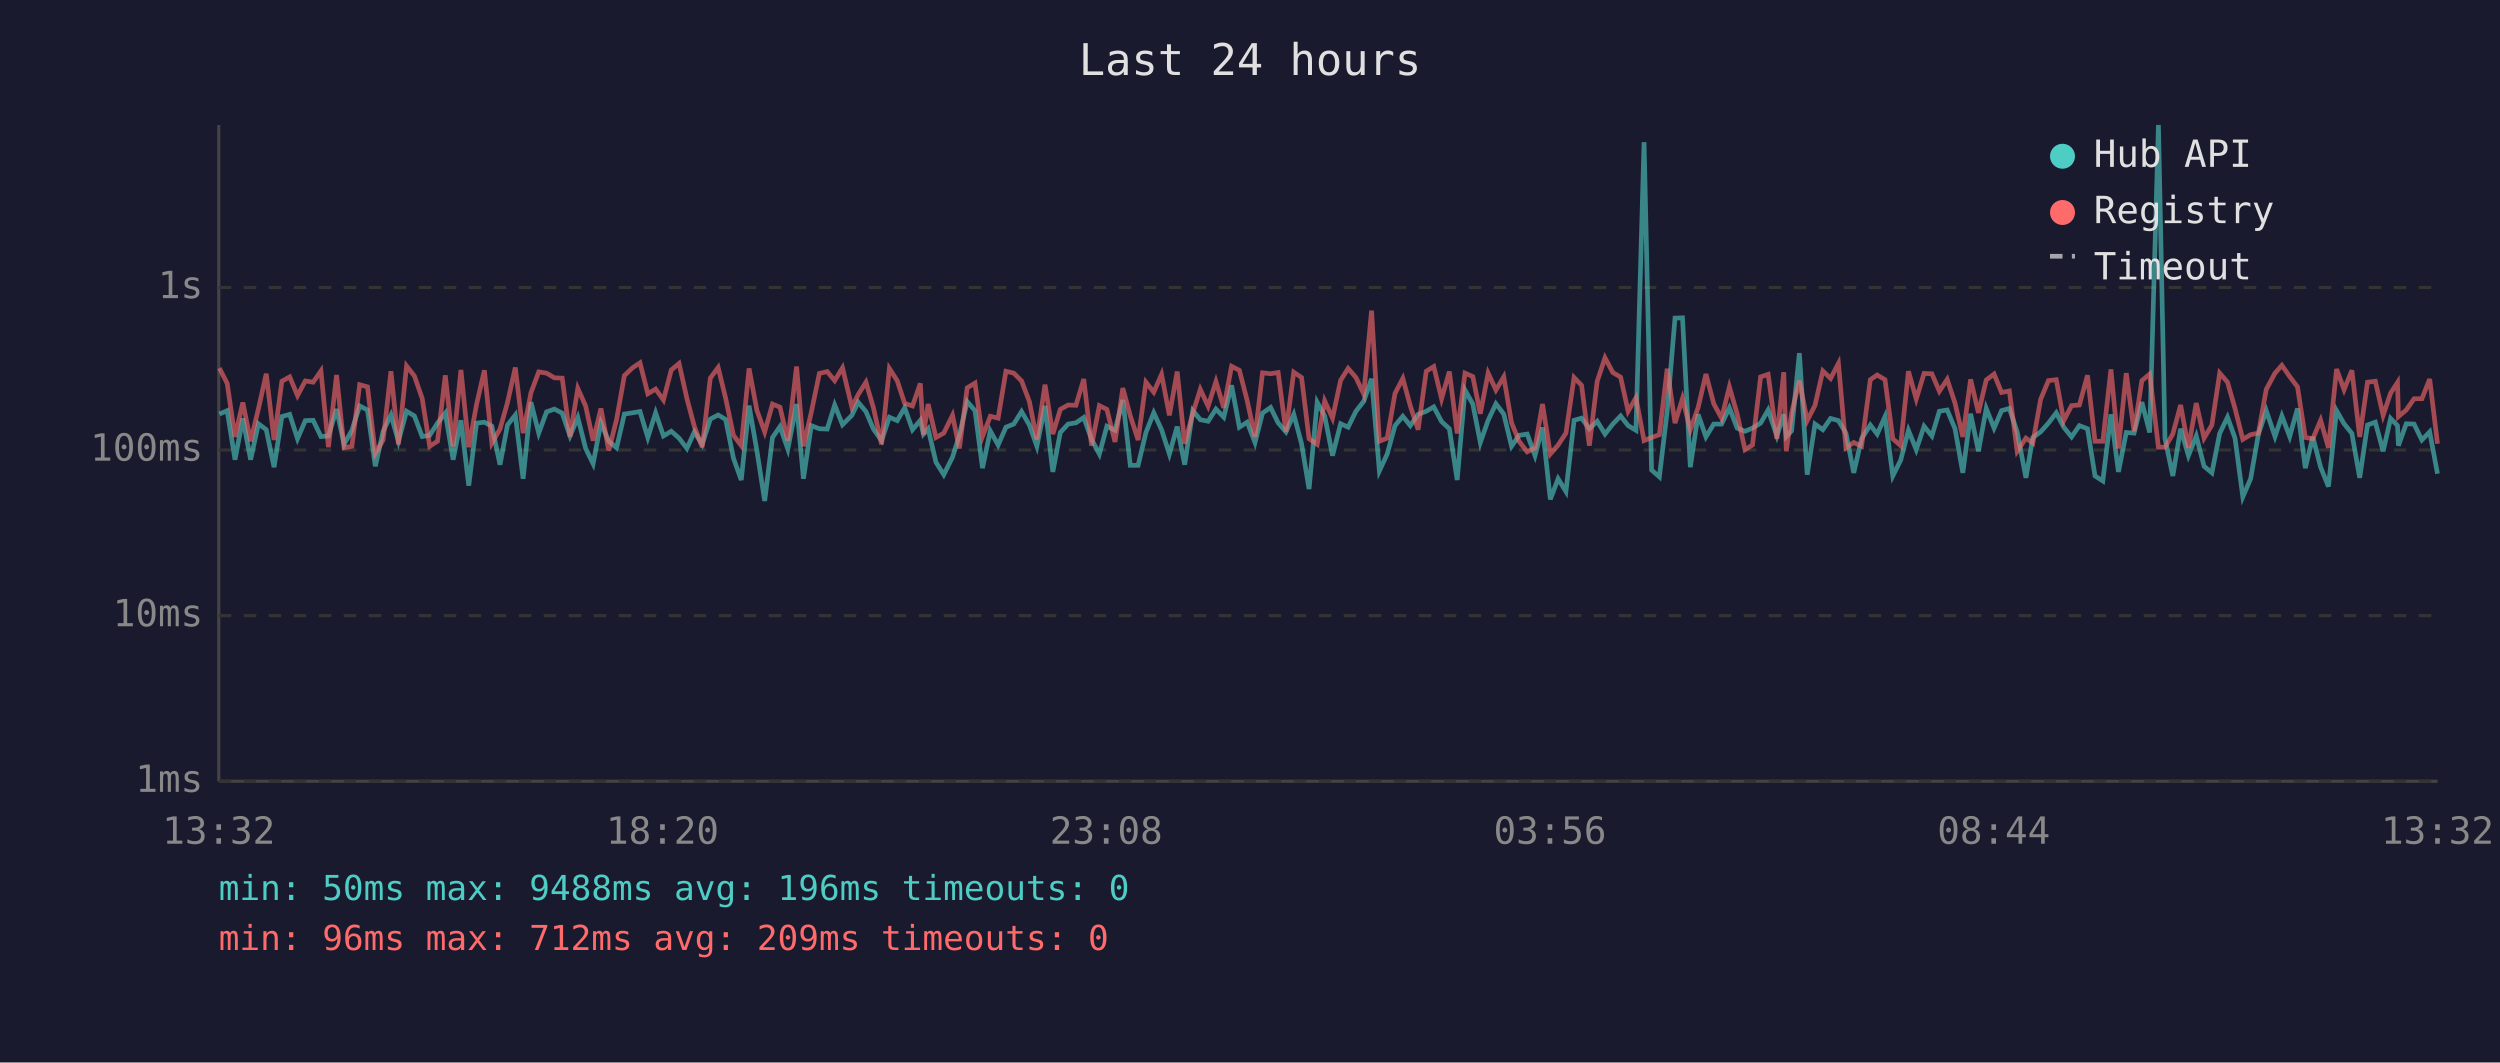
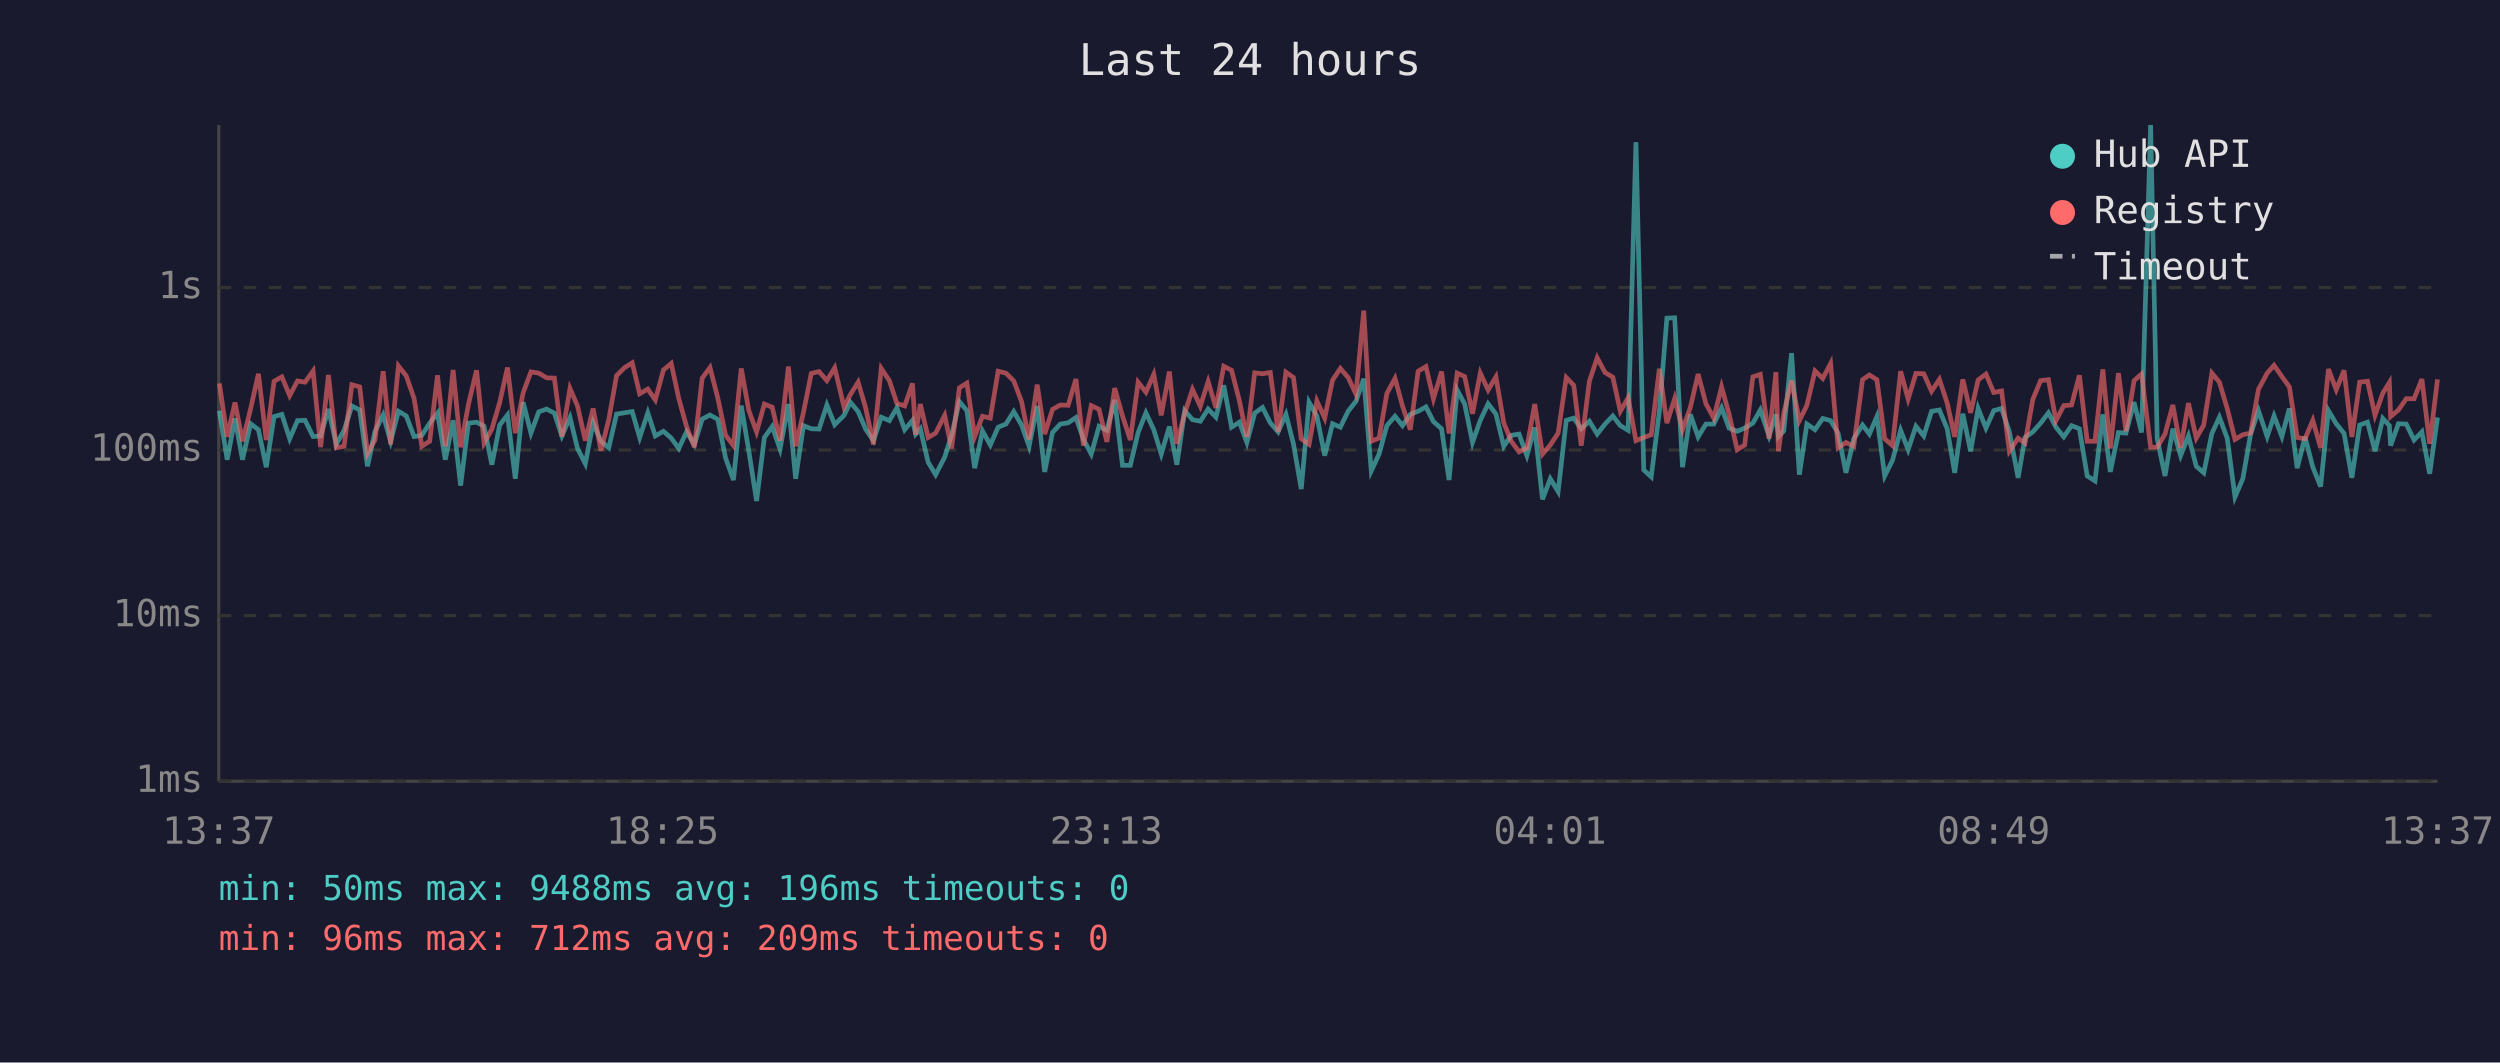
<svg xmlns="http://www.w3.org/2000/svg" viewBox="0 0 800 340" font-family="monospace" font-size="12">
  <rect width="800" height="340" fill="#1a1a2e" />
  <text x="400" y="24" fill="#e0e0e0" font-size="14" text-anchor="middle">Last 24 hours</text>
  <line x1="70" y1="40" x2="70" y2="250" stroke="#444" stroke-width="1" />
  <line x1="70" y1="250" x2="780" y2="250" stroke="#444" stroke-width="1" />
  <line x1="70" y1="250" x2="780" y2="250" stroke="#333" stroke-width="1" stroke-dasharray="4" />
  <text x="65" y="250" fill="#888" text-anchor="end" dominant-baseline="middle">1ms</text>
  <line x1="70" y1="197" x2="780" y2="197" stroke="#333" stroke-width="1" stroke-dasharray="4" />
  <text x="65" y="197" fill="#888" text-anchor="end" dominant-baseline="middle">10ms</text>
  <line x1="70" y1="144" x2="780" y2="144" stroke="#333" stroke-width="1" stroke-dasharray="4" />
  <text x="65" y="144" fill="#888" text-anchor="end" dominant-baseline="middle">100ms</text>
  <line x1="70" y1="92" x2="780" y2="92" stroke="#333" stroke-width="1" stroke-dasharray="4" />
  <text x="65" y="92" fill="#888" text-anchor="end" dominant-baseline="middle">1s</text>
-   <text x="70" y="270" fill="#888" text-anchor="middle">13:32</text>
-   <text x="212" y="270" fill="#888" text-anchor="middle">18:20</text>
-   <text x="354" y="270" fill="#888" text-anchor="middle">23:08</text>
-   <text x="496" y="270" fill="#888" text-anchor="middle">03:56</text>
-   <text x="638" y="270" fill="#888" text-anchor="middle">08:44</text>
-   <text x="780" y="270" fill="#888" text-anchor="middle">13:32</text>
-   <polyline points="70.2,132.5 72.7,131.4 75.2,147.1 77.7,133.9 80.2,147.1 82.7,135.6 85.2,137.5 87.7,149.5 90.2,133.3 92.7,132.6 95.2,140.4 97.7,134.6 100.2,134.5 102.7,139.7 105.1,139.5 107.7,130.9 110.1,142.2 112.6,137.7 115.1,129.9 117.6,131.2 120.1,149.2 122.6,138.0 125.1,132.8 127.5,141.2 130.1,131.6 132.6,133.1 135.1,139.7 137.5,139.3 140.0,135.4 142.5,132.2 145.0,147.1 147.5,134.5 150.0,155.4 152.5,135.4 155.0,135.1 157.4,136.4 160.0,148.7 162.4,136.0 164.9,132.8 167.4,153.2 169.9,128.7 172.4,138.6 174.9,131.8 177.4,130.9 179.9,132.2 182.4,139.5 184.9,133.6 187.4,143.5 189.8,148.4 192.3,135.3 194.8,141.2 197.3,143.3 199.8,132.5 202.4,132.1 204.8,131.7 207.3,140.0 209.8,132.1 212.3,139.5 214.8,138.0 217.3,140.2 219.8,143.5 222.2,138.2 224.7,142.2 227.3,134.1 229.8,132.8 232.2,134.2 234.7,146.6 237.2,153.6 239.7,129.8 242.2,144.2 244.7,160.3 247.2,140.0 249.6,136.5 252.1,143.7 254.9,129.3 257.1,153.2 259.6,136.2 262.2,137.2 264.7,137.3 267.1,129.6 269.6,135.9 272.6,132.9 274.6,128.7 277.1,131.7 279.5,137.3 282.1,141.0 284.6,133.5 287.1,134.6 289.5,130.5 292.0,137.5 294.5,134.5 295.5,138.9 297.0,137.2 299.5,147.9 302.0,151.9 304.8,146.3 307.0,139.3 309.5,128.5 312.0,131.4 314.4,149.8 316.9,137.9 319.4,142.4 321.9,136.7 324.4,135.7 326.9,131.7 329.4,136.0 331.8,142.8 334.4,129.9 336.9,151.0 339.3,138.4 341.8,135.7 344.3,135.3 346.8,133.6 349.3,140.6 351.8,145.3 354.2,136.4 356.8,137.7 359.3,128.0 361.7,148.9 364.2,148.9 366.7,138.4 369.2,132.1 371.7,137.5 374.2,145.3 376.7,136.5 379.1,148.7 381.7,131.4 384.1,134.3 386.6,134.8 389.1,130.9 391.6,133.5 394.1,123.3 396.6,136.7 399.1,135.1 401.6,141.6 404.0,132.2 406.6,130.4 409.0,135.3 411.5,138.2 414.0,132.6 416.5,142.0 418.9,156.5 421.5,128.7 423.9,133.1 426.4,145.8 429.0,135.6 431.4,136.7 433.9,131.6 436.4,128.4 438.9,121.2 441.4,150.7 443.9,145.3 446.4,136.2 448.9,133.2 451.3,136.2 453.8,132.6 456.4,131.6 458.8,130.2 461.3,134.9 463.8,137.2 466.3,153.6 468.8,124.8 471.3,129.3 473.7,141.6 476.2,134.5 478.7,129.2 481.2,132.5 483.7,142.8 486.1,139.3 488.7,138.9 491.2,145.8 493.6,136.8 496.1,159.8 498.6,153.2 501.1,157.3 503.7,134.5 506.1,133.8 508.6,137.2 511.1,134.8 513.6,138.9 516.1,135.7 518.6,133.1 521.0,136.2 523.5,137.7 526.1,45.5 528.5,150.4 531.0,152.6 533.5,131.6 536.0,101.8 538.4,101.7 540.9,149.5 543.4,132.6 545.9,139.8 548.4,135.7 550.9,135.7 553.4,130.5 555.9,137.0 558.4,138.0 560.8,137.0 563.4,135.4 565.8,131.2 568.6,139.5 570.8,132.6 571.6,139.7 573.3,137.9 575.8,113.0 578.3,151.9 580.8,135.7 583.3,137.5 585.8,133.9 588.3,134.6 590.7,138.6 593.2,151.3 595.7,140.4 598.5,136.0 600.7,138.9 603.2,133.3 605.7,152.3 608.2,147.3 610.7,137.7 613.2,143.9 615.7,136.4 618.2,139.5 620.6,131.6 623.1,131.2 625.6,137.2 628.1,151.3 630.6,132.4 633.1,144.4 635.6,130.7 638.1,137.0 640.5,131.4 643.0,130.7 645.5,138.2 648.3,152.9 650.5,140.0 653.0,138.2 655.5,135.4 658.0,132.1 660.4,136.7 662.9,139.8 665.4,136.2 668.0,137.2 670.4,152.3 672.9,153.9 675.5,132.6 677.9,151.0 680.4,138.4 682.9,138.6 685.4,128.7 687.9,138.4 690.7,40.0 692.8,140.4 695.3,152.3 697.8,137.2 700.3,145.8 702.8,139.5 705.3,149.2 707.8,151.3 710.3,138.7 712.8,133.5 715.2,140.2 717.7,159.0 720.2,153.2 722.7,138.9 725.2,131.4 728.0,139.7 730.2,133.1 732.7,139.7 735.2,130.7 737.7,149.8 740.1,139.8 742.6,149.5 745.1,155.7 747.7,131.4 750.1,135.6 752.6,138.7 755.1,152.9 757.6,136.0 760.1,135.1 762.6,144.4 765.0,133.9 767.2,136.2 767.5,142.6 770.0,135.6 772.5,135.7 775.0,140.8 777.5,138.2 780.0,151.6" fill="none" stroke="#4ecdc4" stroke-width="1.5" opacity="0.6" />
-   <polyline points="70.2,117.8 72.7,122.7 75.2,139.8 77.7,128.8 80.2,141.2 82.7,130.8 85.2,119.6 87.7,140.8 90.2,122.0 92.7,120.6 95.2,126.6 97.7,121.9 100.2,122.3 102.7,118.7 105.1,143.1 107.7,120.0 110.1,143.3 112.6,142.8 115.1,123.1 117.6,123.8 120.1,145.1 122.6,140.8 125.1,118.8 127.5,142.2 130.1,117.1 132.6,120.3 135.1,127.5 137.5,142.8 140.0,141.2 142.5,120.1 145.0,142.8 147.5,118.4 150.0,143.1 152.5,129.4 155.0,118.5 157.4,141.8 160.0,137.3 162.4,128.8 164.9,117.6 167.4,138.6 169.9,125.7 172.4,119.0 174.9,119.4 177.4,120.9 179.9,121.0 182.4,139.7 184.9,124.3 187.4,129.9 189.8,141.0 192.3,130.7 194.8,144.2 197.3,134.3 199.8,120.2 202.4,117.7 204.8,116.1 207.3,126.0 209.8,124.5 212.3,128.0 214.8,118.4 217.3,116.3 219.8,127.5 222.2,136.5 224.7,143.1 227.3,121.0 229.8,117.6 232.2,127.4 234.7,139.3 237.2,142.6 239.7,117.9 242.2,131.3 244.7,138.2 247.2,129.3 249.6,130.3 252.1,141.0 254.9,117.3 257.1,142.8 259.6,132.0 262.2,119.5 264.7,118.9 267.1,121.8 269.6,117.7 272.6,130.3 274.6,126.3 277.1,122.3 279.5,130.5 282.1,142.2 284.6,117.9 287.1,121.8 289.5,129.1 292.0,129.9 294.5,122.7 295.5,139.1 297.0,129.3 299.5,140.0 302.0,138.6 304.8,132.9 307.0,143.5 309.5,124.1 312.0,122.6 314.4,139.7 316.9,133.2 319.4,133.8 321.9,118.8 324.4,119.4 326.9,121.9 329.4,128.5 331.8,140.6 334.4,123.1 336.9,138.9 339.3,131.0 341.8,129.6 344.3,129.7 346.8,121.3 349.3,142.6 351.8,129.8 354.2,131.0 356.8,141.4 359.3,124.2 361.7,133.1 364.2,140.8 366.7,122.3 369.2,125.5 371.7,119.8 374.2,132.9 376.7,118.9 379.1,142.0 381.7,132.2 384.1,124.6 386.6,130.0 389.1,122.1 391.6,130.5 394.1,117.2 396.6,118.5 399.1,128.2 401.6,139.8 404.0,119.3 406.6,119.6 409.0,119.2 411.5,138.2 414.0,119.1 416.5,120.8 418.9,140.4 421.5,142.2 423.9,128.3 426.4,133.8 429.0,121.7 431.4,117.9 433.9,120.8 436.4,126.1 438.9,99.4 441.4,141.2 443.9,140.2 446.4,125.9 448.9,121.1 451.3,129.9 453.8,137.5 456.4,118.8 458.8,117.3 461.3,127.6 463.8,118.9 466.3,138.7 468.8,119.4 471.3,120.5 473.7,132.4 476.2,119.4 478.7,124.8 481.2,120.6 483.7,135.3 486.1,141.2 488.7,144.6 491.2,143.3 493.6,129.3 496.1,145.3 498.6,142.4 501.1,138.6 503.7,120.8 506.1,123.3 508.6,142.6 511.1,122.0 513.6,114.5 516.1,119.2 518.6,120.7 521.0,131.6 523.5,127.3 526.1,141.0 528.5,140.0 531.0,139.1 533.5,118.0 536.0,135.4 538.4,127.5 540.9,137.5 543.4,130.4 545.9,119.7 548.4,129.2 550.9,133.8 553.4,123.8 555.9,132.5 558.4,143.9 560.8,142.4 563.4,120.6 565.8,119.8 568.6,140.4 570.8,119.1 571.6,144.4 573.3,132.2 575.8,121.8 578.3,134.6 580.8,129.7 583.3,118.7 585.8,121.1 588.3,116.3 590.7,143.3 593.2,141.6 595.7,142.8 598.5,121.5 600.7,120.0 603.2,121.5 605.7,140.4 608.2,142.6 610.7,118.8 613.2,127.7 615.7,119.5 618.2,119.6 620.6,125.2 623.1,121.4 625.6,129.0 628.1,139.8 630.6,121.4 633.1,132.1 635.6,121.6 638.1,119.7 640.5,125.6 643.0,125.1 645.5,144.4 648.3,140.2 650.5,141.8 653.0,127.8 655.5,121.8 658.0,121.5 660.4,134.6 662.9,129.8 665.4,129.6 668.0,120.1 670.4,141.2 672.9,141.2 675.5,118.2 677.9,143.5 680.4,119.4 682.9,138.0 685.4,121.8 687.9,119.7 690.7,143.1 692.8,143.1 695.3,138.9 697.8,129.6 700.3,143.3 702.8,129.0 705.3,140.2 707.8,136.0 710.3,119.4 712.8,122.3 715.2,130.7 717.7,140.6 720.2,139.1 722.7,138.6 725.2,124.6 728.0,119.4 730.2,116.9 732.7,120.5 735.2,123.8 737.7,140.0 740.1,140.4 742.6,134.5 745.1,143.3 747.7,118.1 750.1,124.7 752.6,118.5 755.1,139.8 757.6,122.3 760.1,122.0 762.6,132.9 765.0,125.8 767.2,122.4 767.5,133.3 770.0,131.2 772.5,127.6 775.0,127.6 777.5,121.3 780.0,142.0" fill="none" stroke="#ff6b6b" stroke-width="1.5" opacity="0.6" />
+   <text x="70" y="270" fill="#888" text-anchor="middle">13:37</text>
+   <text x="212" y="270" fill="#888" text-anchor="middle">18:25</text>
+   <text x="354" y="270" fill="#888" text-anchor="middle">23:13</text>
+   <text x="496" y="270" fill="#888" text-anchor="middle">04:01</text>
+   <text x="638" y="270" fill="#888" text-anchor="middle">08:49</text>
+   <text x="780" y="270" fill="#888" text-anchor="middle">13:37</text>
+   <polyline points="70.2,131.4 72.7,147.1 75.2,133.9 77.6,147.1 80.2,135.6 82.7,137.5 85.2,149.5 87.7,133.3 90.2,132.6 92.7,140.4 95.2,134.6 97.6,134.5 100.2,139.7 102.6,139.5 105.1,130.9 107.6,142.2 110.1,137.7 112.6,129.9 115.1,131.2 117.6,149.2 120.0,138.0 122.6,132.8 125.0,141.2 127.5,131.6 130.0,133.1 132.5,139.7 135.0,139.3 137.5,135.4 140.0,132.2 142.5,147.1 145.0,134.5 147.4,155.4 149.9,135.4 152.5,135.1 154.9,136.4 157.4,148.7 159.9,136.0 162.4,132.8 164.9,153.2 167.4,128.7 169.9,138.6 172.4,131.8 174.9,130.9 177.4,132.2 179.8,139.5 182.4,133.6 184.8,143.5 187.3,148.4 189.8,135.3 192.3,141.2 194.8,143.3 197.3,132.5 199.8,132.1 202.3,131.7 204.7,140.0 207.3,132.1 209.7,139.5 212.3,138.0 214.8,140.2 217.2,143.5 219.7,138.2 222.2,142.2 224.7,134.1 227.2,132.8 229.7,134.2 232.2,146.6 234.7,153.6 237.2,129.8 239.6,144.2 242.1,160.3 244.6,140.0 247.1,136.5 249.6,143.7 252.3,129.3 254.6,153.2 257.1,136.2 259.6,137.2 262.1,137.3 264.6,129.6 267.1,135.9 270.1,132.9 272.1,128.7 274.6,131.7 277.0,137.3 279.5,141.0 282.0,133.5 284.6,134.6 287.0,130.5 289.5,137.5 292.0,134.5 293.0,138.9 294.5,137.2 297.0,147.9 299.4,151.9 302.3,146.3 304.5,139.3 307.0,128.5 309.4,131.4 311.9,149.8 314.4,137.9 316.9,142.4 319.4,136.7 321.9,135.7 324.4,131.7 326.9,136.0 329.3,142.8 331.9,129.9 334.3,151.0 336.8,138.4 339.3,135.7 341.8,135.3 344.3,133.6 346.7,140.6 349.2,145.3 351.7,136.4 354.2,137.7 356.7,128.0 359.2,148.9 361.7,148.9 364.2,138.4 366.7,132.1 369.2,137.5 371.6,145.3 374.2,136.5 376.6,148.7 379.1,131.4 381.6,134.3 384.1,134.8 386.6,130.9 389.1,133.5 391.6,123.3 394.1,136.7 396.6,135.1 399.0,141.6 401.5,132.2 404.0,130.4 406.5,135.3 409.0,138.2 411.5,132.6 413.9,142.0 416.4,156.5 418.9,128.7 421.4,133.1 423.9,145.8 426.4,135.6 428.9,136.7 431.4,131.6 433.9,128.4 436.4,121.2 438.8,150.7 441.3,145.3 443.8,136.2 446.4,133.2 448.8,136.2 451.3,132.6 453.8,131.6 456.3,130.2 458.7,134.9 461.3,137.2 463.7,153.6 466.3,124.8 468.7,129.3 471.2,141.6 473.7,134.5 476.2,129.2 478.7,132.5 481.2,142.8 483.6,139.3 486.1,138.9 488.6,145.8 491.1,136.8 493.6,159.8 496.1,153.2 498.6,157.3 501.2,134.5 503.6,133.8 506.0,137.2 508.6,134.8 511.1,138.9 513.6,135.7 516.1,133.1 518.5,136.2 521.0,137.7 523.5,45.5 526.0,150.4 528.4,152.6 531.0,131.6 533.4,101.8 535.9,101.7 538.4,149.5 540.9,132.6 543.4,139.8 545.9,135.7 548.4,135.7 550.9,130.5 553.3,137.0 555.9,138.0 558.3,137.0 560.9,135.4 563.3,131.2 566.1,139.5 568.3,132.6 569.1,139.7 570.8,137.9 573.3,113.0 575.8,151.9 578.2,135.7 580.8,137.5 583.3,133.9 585.8,134.6 588.2,138.6 590.7,151.3 593.2,140.4 596.0,136.0 598.2,138.9 600.6,133.3 603.1,152.3 605.6,147.3 608.2,137.7 610.6,143.9 613.1,136.4 615.6,139.5 618.1,131.6 620.6,131.2 623.1,137.2 625.5,151.3 628.1,132.4 630.6,144.4 633.0,130.7 635.5,137.0 638.0,131.4 640.5,130.7 643.0,138.2 645.8,152.9 648.0,140.0 650.5,138.2 653.0,135.4 655.5,132.1 657.9,136.7 660.4,139.8 662.9,136.2 665.4,137.2 667.9,152.3 670.4,153.9 672.9,132.6 675.3,151.0 677.9,138.4 680.3,138.6 682.9,128.7 685.3,138.4 688.2,40.0 690.3,140.4 692.8,152.3 695.3,137.2 697.8,145.8 700.3,139.5 702.8,149.2 705.2,151.3 707.8,138.7 710.2,133.5 712.7,140.2 715.2,159.0 717.7,153.2 720.2,138.9 722.7,131.4 725.5,139.7 727.7,133.1 730.2,139.7 732.6,130.7 735.1,149.8 737.6,139.8 740.1,149.5 742.6,155.7 745.1,131.4 747.6,135.6 750.1,138.7 752.6,152.9 755.1,136.0 757.6,135.1 760.0,144.4 762.5,133.9 764.6,136.2 765.0,142.6 767.5,135.6 770.0,135.7 772.5,140.8 775.0,138.2 777.5,151.6 780.0,133.6" fill="none" stroke="#4ecdc4" stroke-width="1.5" opacity="0.6" />
+   <polyline points="70.2,122.7 72.7,139.8 75.2,128.8 77.6,141.2 80.2,130.8 82.7,119.6 85.2,140.8 87.7,122.0 90.2,120.6 92.7,126.6 95.2,121.9 97.6,122.3 100.2,118.7 102.6,143.1 105.1,120.0 107.6,143.3 110.1,142.8 112.6,123.1 115.1,123.8 117.6,145.1 120.0,140.8 122.6,118.8 125.0,142.2 127.5,117.1 130.0,120.3 132.5,127.5 135.0,142.8 137.5,141.2 140.0,120.1 142.5,142.8 145.0,118.4 147.4,143.1 149.9,129.4 152.5,118.5 154.9,141.8 157.4,137.3 159.9,128.8 162.4,117.6 164.9,138.6 167.4,125.7 169.9,119.0 172.4,119.4 174.9,120.9 177.4,121.0 179.8,139.7 182.4,124.3 184.8,129.9 187.3,141.0 189.8,130.7 192.3,144.2 194.8,134.3 197.3,120.2 199.8,117.7 202.3,116.1 204.7,126.0 207.3,124.5 209.7,128.0 212.3,118.4 214.8,116.3 217.2,127.5 219.7,136.5 222.2,143.1 224.7,121.0 227.2,117.6 229.7,127.4 232.2,139.3 234.7,142.6 237.2,117.9 239.6,131.3 242.1,138.2 244.6,129.3 247.1,130.3 249.6,141.0 252.3,117.3 254.6,142.8 257.1,132.0 259.6,119.5 262.1,118.9 264.6,121.8 267.1,117.7 270.1,130.3 272.1,126.3 274.6,122.3 277.0,130.5 279.5,142.2 282.0,117.9 284.6,121.8 287.0,129.1 289.5,129.9 292.0,122.7 293.0,139.1 294.5,129.3 297.0,140.0 299.4,138.6 302.3,132.9 304.5,143.5 307.0,124.1 309.4,122.6 311.9,139.7 314.4,133.2 316.9,133.8 319.4,118.8 321.9,119.4 324.4,121.9 326.9,128.5 329.3,140.6 331.9,123.1 334.3,138.9 336.8,131.0 339.3,129.6 341.8,129.7 344.3,121.3 346.7,142.6 349.2,129.8 351.7,131.0 354.2,141.4 356.7,124.2 359.2,133.1 361.7,140.8 364.2,122.3 366.7,125.5 369.2,119.8 371.6,132.9 374.2,118.9 376.6,142.0 379.1,132.2 381.6,124.6 384.1,130.0 386.6,122.1 389.1,130.5 391.6,117.2 394.1,118.5 396.6,128.2 399.0,139.8 401.5,119.3 404.0,119.6 406.5,119.2 409.0,138.2 411.5,119.1 413.9,120.8 416.4,140.4 418.9,142.2 421.4,128.3 423.9,133.8 426.4,121.7 428.9,117.9 431.4,120.8 433.9,126.1 436.4,99.4 438.8,141.2 441.3,140.2 443.8,125.9 446.4,121.1 448.8,129.9 451.3,137.5 453.8,118.8 456.3,117.3 458.7,127.6 461.3,118.9 463.7,138.7 466.3,119.4 468.7,120.5 471.2,132.4 473.7,119.4 476.2,124.8 478.7,120.6 481.2,135.3 483.6,141.2 486.1,144.6 488.6,143.3 491.1,129.3 493.6,145.3 496.1,142.4 498.6,138.6 501.2,120.8 503.6,123.3 506.0,142.6 508.6,122.0 511.1,114.5 513.6,119.2 516.1,120.7 518.5,131.6 521.0,127.3 523.5,141.0 526.0,140.0 528.4,139.1 531.0,118.0 533.4,135.4 535.9,127.5 538.4,137.5 540.9,130.4 543.4,119.7 545.9,129.2 548.4,133.8 550.9,123.8 553.3,132.5 555.9,143.9 558.3,142.4 560.9,120.6 563.3,119.8 566.1,140.4 568.3,119.1 569.1,144.4 570.8,132.2 573.3,121.8 575.8,134.6 578.2,129.7 580.8,118.7 583.3,121.1 585.8,116.3 588.2,143.3 590.7,141.6 593.2,142.8 596.0,121.5 598.2,120.0 600.6,121.5 603.1,140.4 605.6,142.6 608.2,118.8 610.6,127.7 613.1,119.5 615.6,119.6 618.1,125.2 620.6,121.4 623.1,129.0 625.5,139.8 628.1,121.4 630.6,132.1 633.0,121.6 635.5,119.7 638.0,125.6 640.5,125.1 643.0,144.4 645.8,140.2 648.0,141.8 650.5,127.8 653.0,121.8 655.5,121.5 657.9,134.6 660.4,129.8 662.9,129.6 665.4,120.1 667.9,141.2 670.4,141.2 672.9,118.2 675.3,143.5 677.9,119.4 680.3,138.0 682.9,121.8 685.3,119.7 688.2,143.1 690.3,143.1 692.8,138.9 695.3,129.6 697.8,143.3 700.3,129.0 702.8,140.2 705.2,136.0 707.8,119.4 710.2,122.3 712.7,130.7 715.2,140.6 717.7,139.1 720.2,138.6 722.7,124.6 725.5,119.4 727.7,116.9 730.2,120.5 732.6,123.8 735.1,140.0 737.6,140.4 740.1,134.5 742.6,143.3 745.1,118.1 747.6,124.7 750.1,118.5 752.6,139.8 755.1,122.3 757.6,122.0 760.0,132.9 762.5,125.8 764.6,122.4 765.0,133.3 767.5,131.2 770.0,127.6 772.5,127.6 775.0,121.3 777.5,142.0 780.0,121.4" fill="none" stroke="#ff6b6b" stroke-width="1.5" opacity="0.6" />
  <circle cx="660" cy="50" r="4" fill="#4ecdc4" />
  <text x="670" y="50" fill="#e0e0e0" dominant-baseline="middle">Hub API</text>
  <circle cx="660" cy="68" r="4" fill="#ff6b6b" />
  <text x="670" y="68" fill="#e0e0e0" dominant-baseline="middle">Registry</text>
  <line x1="656" y1="82" x2="664" y2="82" stroke="#e0e0e0" stroke-width="1.5" stroke-dasharray="4,3" opacity="0.7" />
  <text x="670" y="86" fill="#e0e0e0" dominant-baseline="middle">Timeout</text>
  <text x="70" y="288" fill="#4ecdc4" font-size="11">min: 50ms  max: 9488ms  avg: 196ms  timeouts: 0</text>
  <text x="70" y="304" fill="#ff6b6b" font-size="11">min: 96ms  max: 712ms  avg: 209ms  timeouts: 0</text>
</svg>
